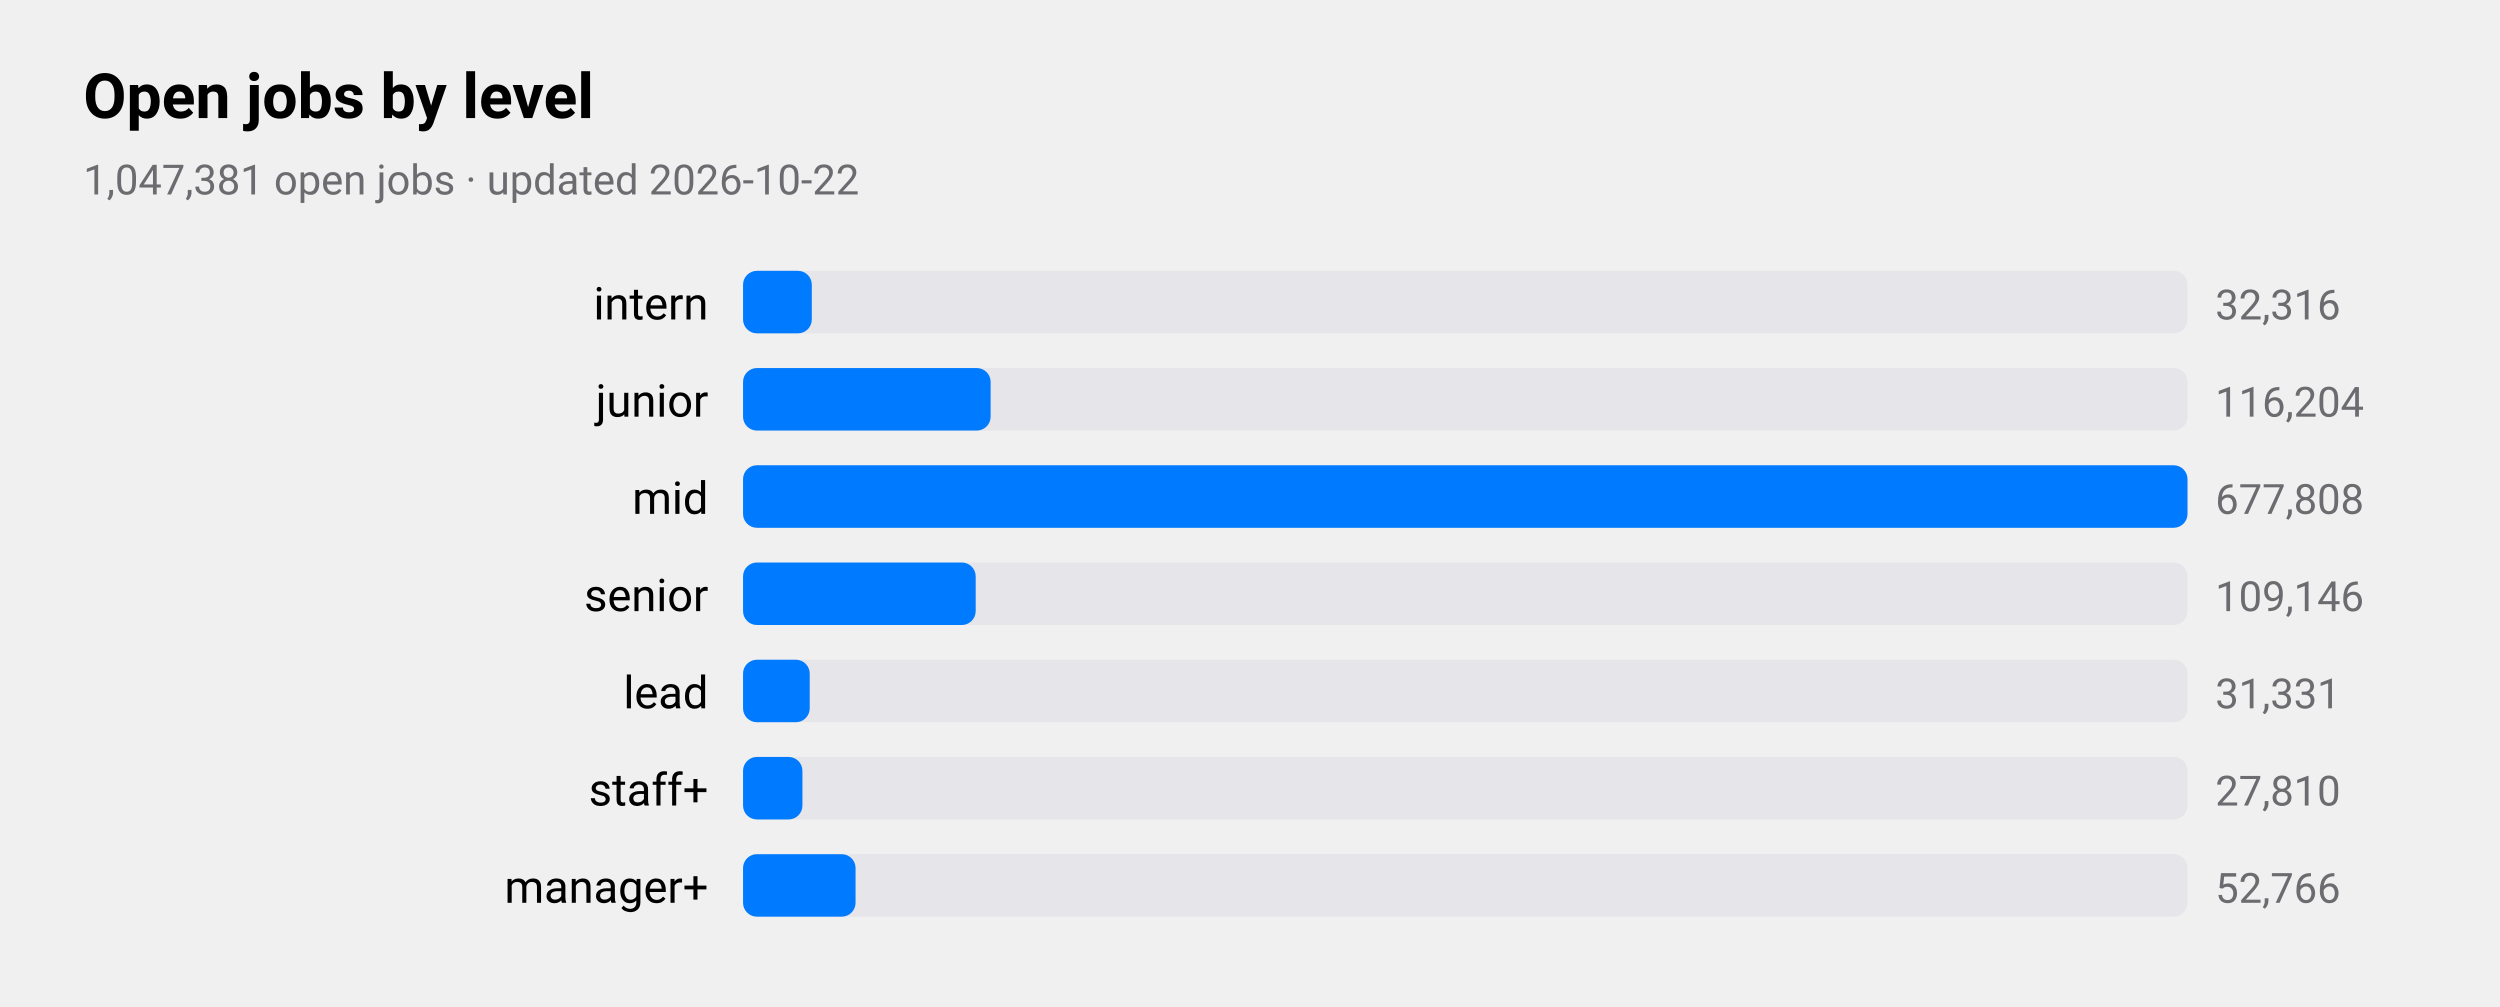
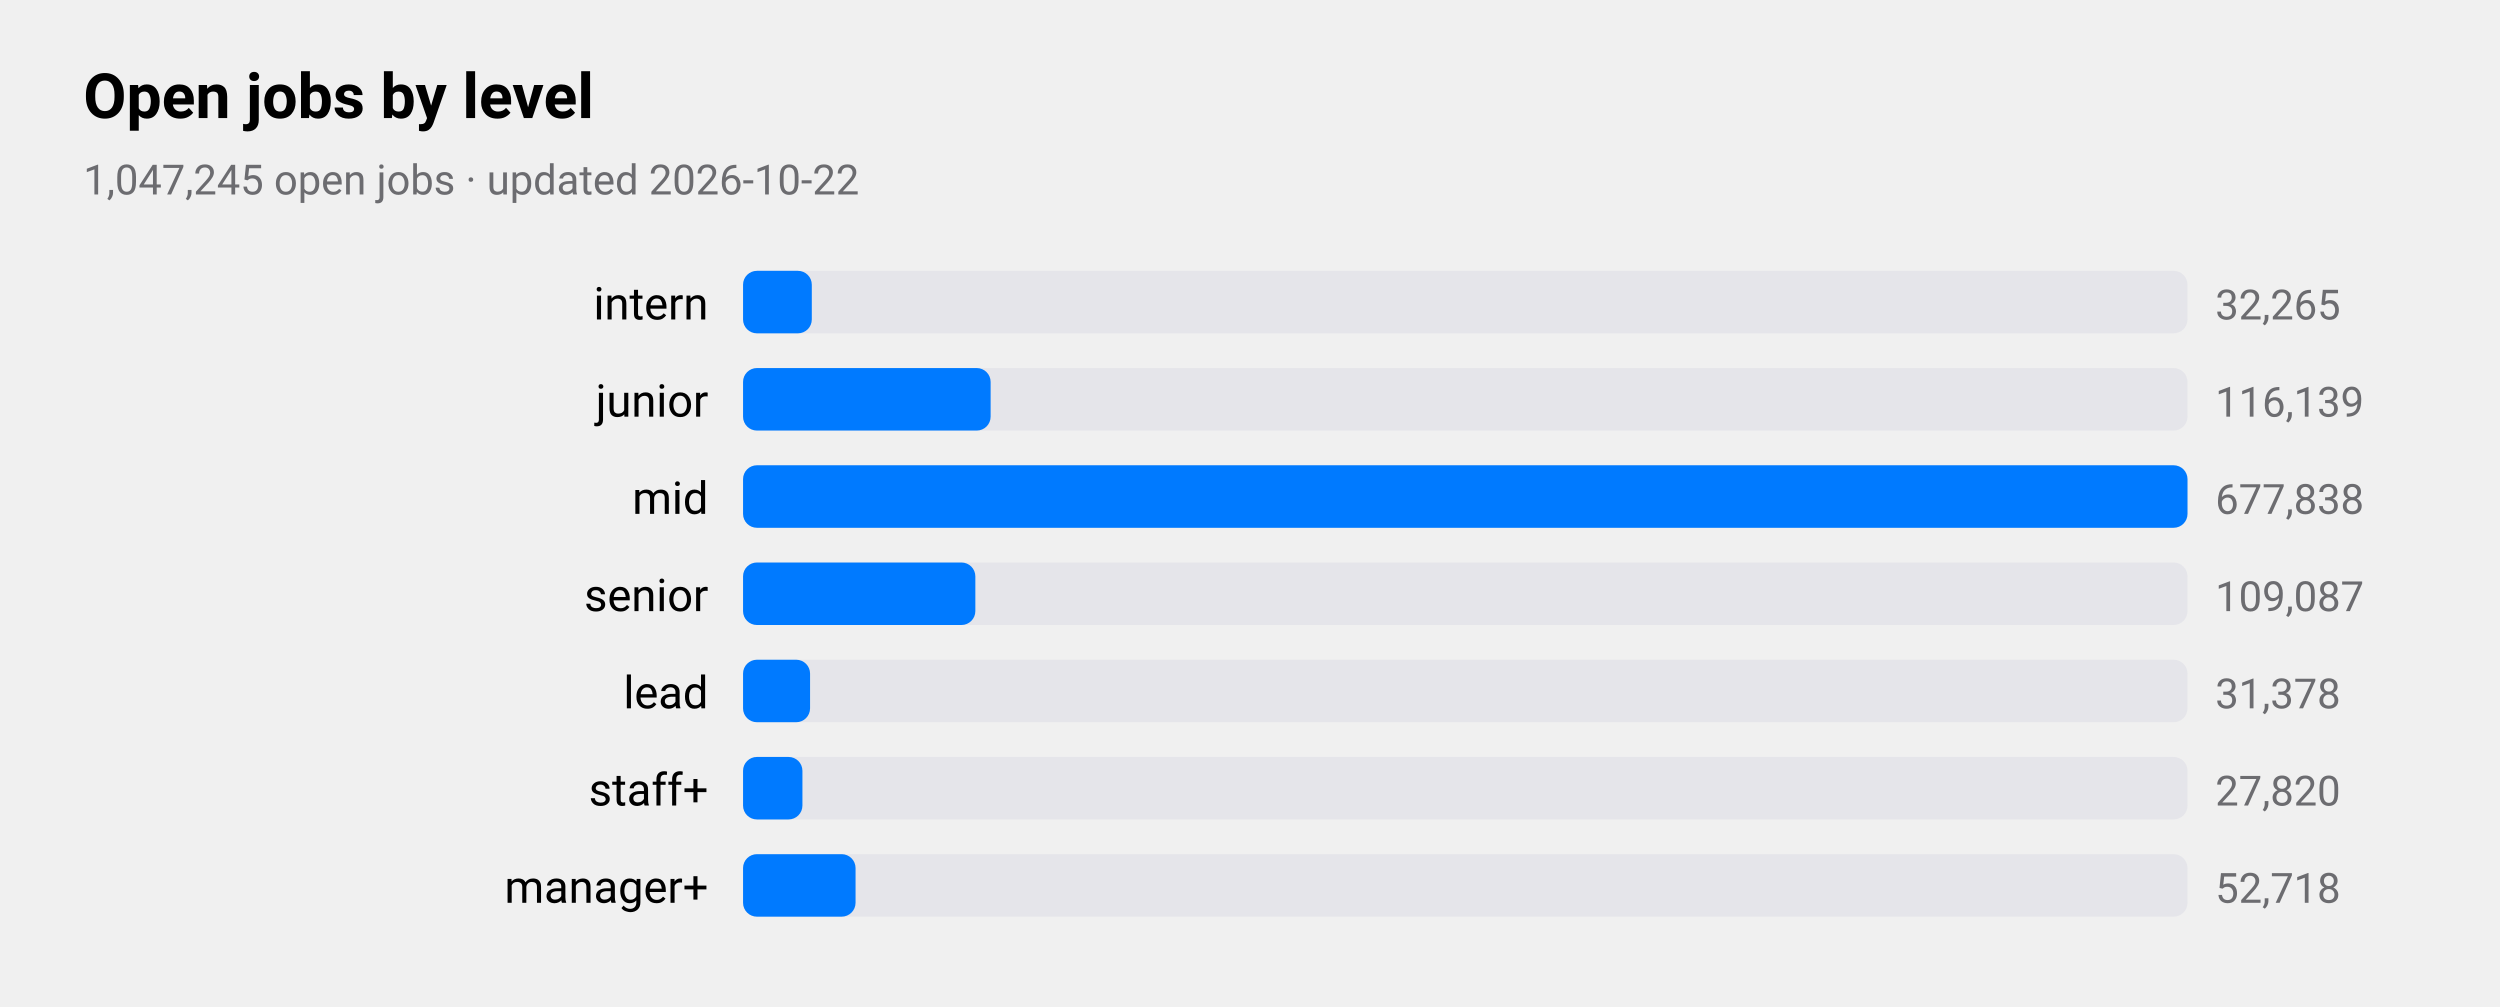
<svg xmlns="http://www.w3.org/2000/svg" viewBox="0 0 720 290" width="720" height="290" role="img" aria-label="Open jobs by level">
  <style>
text{font-family:-apple-system,BlinkMacSystemFont,"SF Pro Text","Helvetica Neue","Segoe UI",Roboto,sans-serif;fill:#000}
.sub,.val,.axis{fill:#6c6c70}.bar{fill:#007aff}.track{fill:#e5e5ea}.grid{stroke:#d1d1d6}
.l1{fill:none;stroke:#007aff;stroke-width:2.5}.d1{fill:#007aff}.l2{fill:none;stroke:#ff9500;stroke-width:2.5}.d2{fill:#ff9500}
.l3{fill:none;stroke:#34c759;stroke-width:2.5}.d3{fill:#34c759}.l4{fill:none;stroke:#af52de;stroke-width:2.5}.d4{fill:#af52de}
.l5{fill:none;stroke:#ff3b30;stroke-width:2.5}.d5{fill:#ff3b30}.l6{fill:none;stroke:#00b8d4;stroke-width:2.5}.d6{fill:#00b8d4}
@media(prefers-color-scheme:dark){text{fill:#fff}.sub,.val,.axis{fill:#98989d}.bar{fill:#0a84ff}.track{fill:#2c2c2e}.grid{stroke:#38383a}
.l1{stroke:#0a84ff}.d1{fill:#0a84ff}.l2{stroke:#ff9f0a}.d2{fill:#ff9f0a}
.l3{stroke:#30d158}.d3{fill:#30d158}.l4{stroke:#bf5af2}.d4{fill:#bf5af2}.l5{stroke:#ff453a}.d5{fill:#ff453a}.l6{stroke:#40cbe0}.d6{fill:#40cbe0}}
</style>
  <text x="24" y="34" font-size="18" font-weight="600">Open jobs by level</text>
-   <text class="sub" x="24" y="56" font-size="12">1,047,381 open jobs · updated 2026-10-22</text>
+   <text class="sub" x="24" y="56" font-size="12">1,047,245 open jobs · updated 2026-10-22</text>
  <text x="204" y="92" font-size="13" text-anchor="end">intern</text>
  <rect class="track" x="214" y="78" width="416" height="18" rx="4" />
  <rect class="bar" x="214" y="78" width="19.8" height="18" rx="4" />
-   <text class="val" x="638" y="92" font-size="12">32,316</text>
+   <text class="val" x="638" y="92" font-size="12">32,265</text>
  <text x="204" y="120" font-size="13" text-anchor="end">junior</text>
  <rect class="track" x="214" y="106" width="416" height="18" rx="4" />
  <rect class="bar" x="214" y="106" width="71.3" height="18" rx="4" />
-   <text class="val" x="638" y="120" font-size="12">116,204</text>
+   <text class="val" x="638" y="120" font-size="12">116,139</text>
  <text x="204" y="148" font-size="13" text-anchor="end">mid</text>
  <rect class="track" x="214" y="134" width="416" height="18" rx="4" />
  <rect class="bar" x="214" y="134" width="416.0" height="18" rx="4" />
-   <text class="val" x="638" y="148" font-size="12">677,808</text>
+   <text class="val" x="638" y="148" font-size="12">677,838</text>
  <text x="204" y="176" font-size="13" text-anchor="end">senior</text>
  <rect class="track" x="214" y="162" width="416" height="18" rx="4" />
-   <rect class="bar" x="214" y="162" width="67.0" height="18" rx="4" />
-   <text class="val" x="638" y="176" font-size="12">109,146</text>
+   <rect class="bar" x="214" y="162" width="66.9" height="18" rx="4" />
+   <text class="val" x="638" y="176" font-size="12">109,087</text>
  <text x="204" y="204" font-size="13" text-anchor="end">lead</text>
  <rect class="track" x="214" y="190" width="416" height="18" rx="4" />
-   <rect class="bar" x="214" y="190" width="19.2" height="18" rx="4" />
-   <text class="val" x="638" y="204" font-size="12">31,331</text>
+   <rect class="bar" x="214" y="190" width="19.3" height="18" rx="4" />
+   <text class="val" x="638" y="204" font-size="12">31,378</text>
  <text x="204" y="232" font-size="13" text-anchor="end">staff+</text>
  <rect class="track" x="214" y="218" width="416" height="18" rx="4" />
  <rect class="bar" x="214" y="218" width="17.1" height="18" rx="4" />
-   <text class="val" x="638" y="232" font-size="12">27,810</text>
+   <text class="val" x="638" y="232" font-size="12">27,820</text>
  <text x="204" y="260" font-size="13" text-anchor="end">manager+</text>
  <rect class="track" x="214" y="246" width="416" height="18" rx="4" />
  <rect class="bar" x="214" y="246" width="32.4" height="18" rx="4" />
-   <text class="val" x="638" y="260" font-size="12">52,766</text>
+   <text class="val" x="638" y="260" font-size="12">52,718</text>
</svg>
